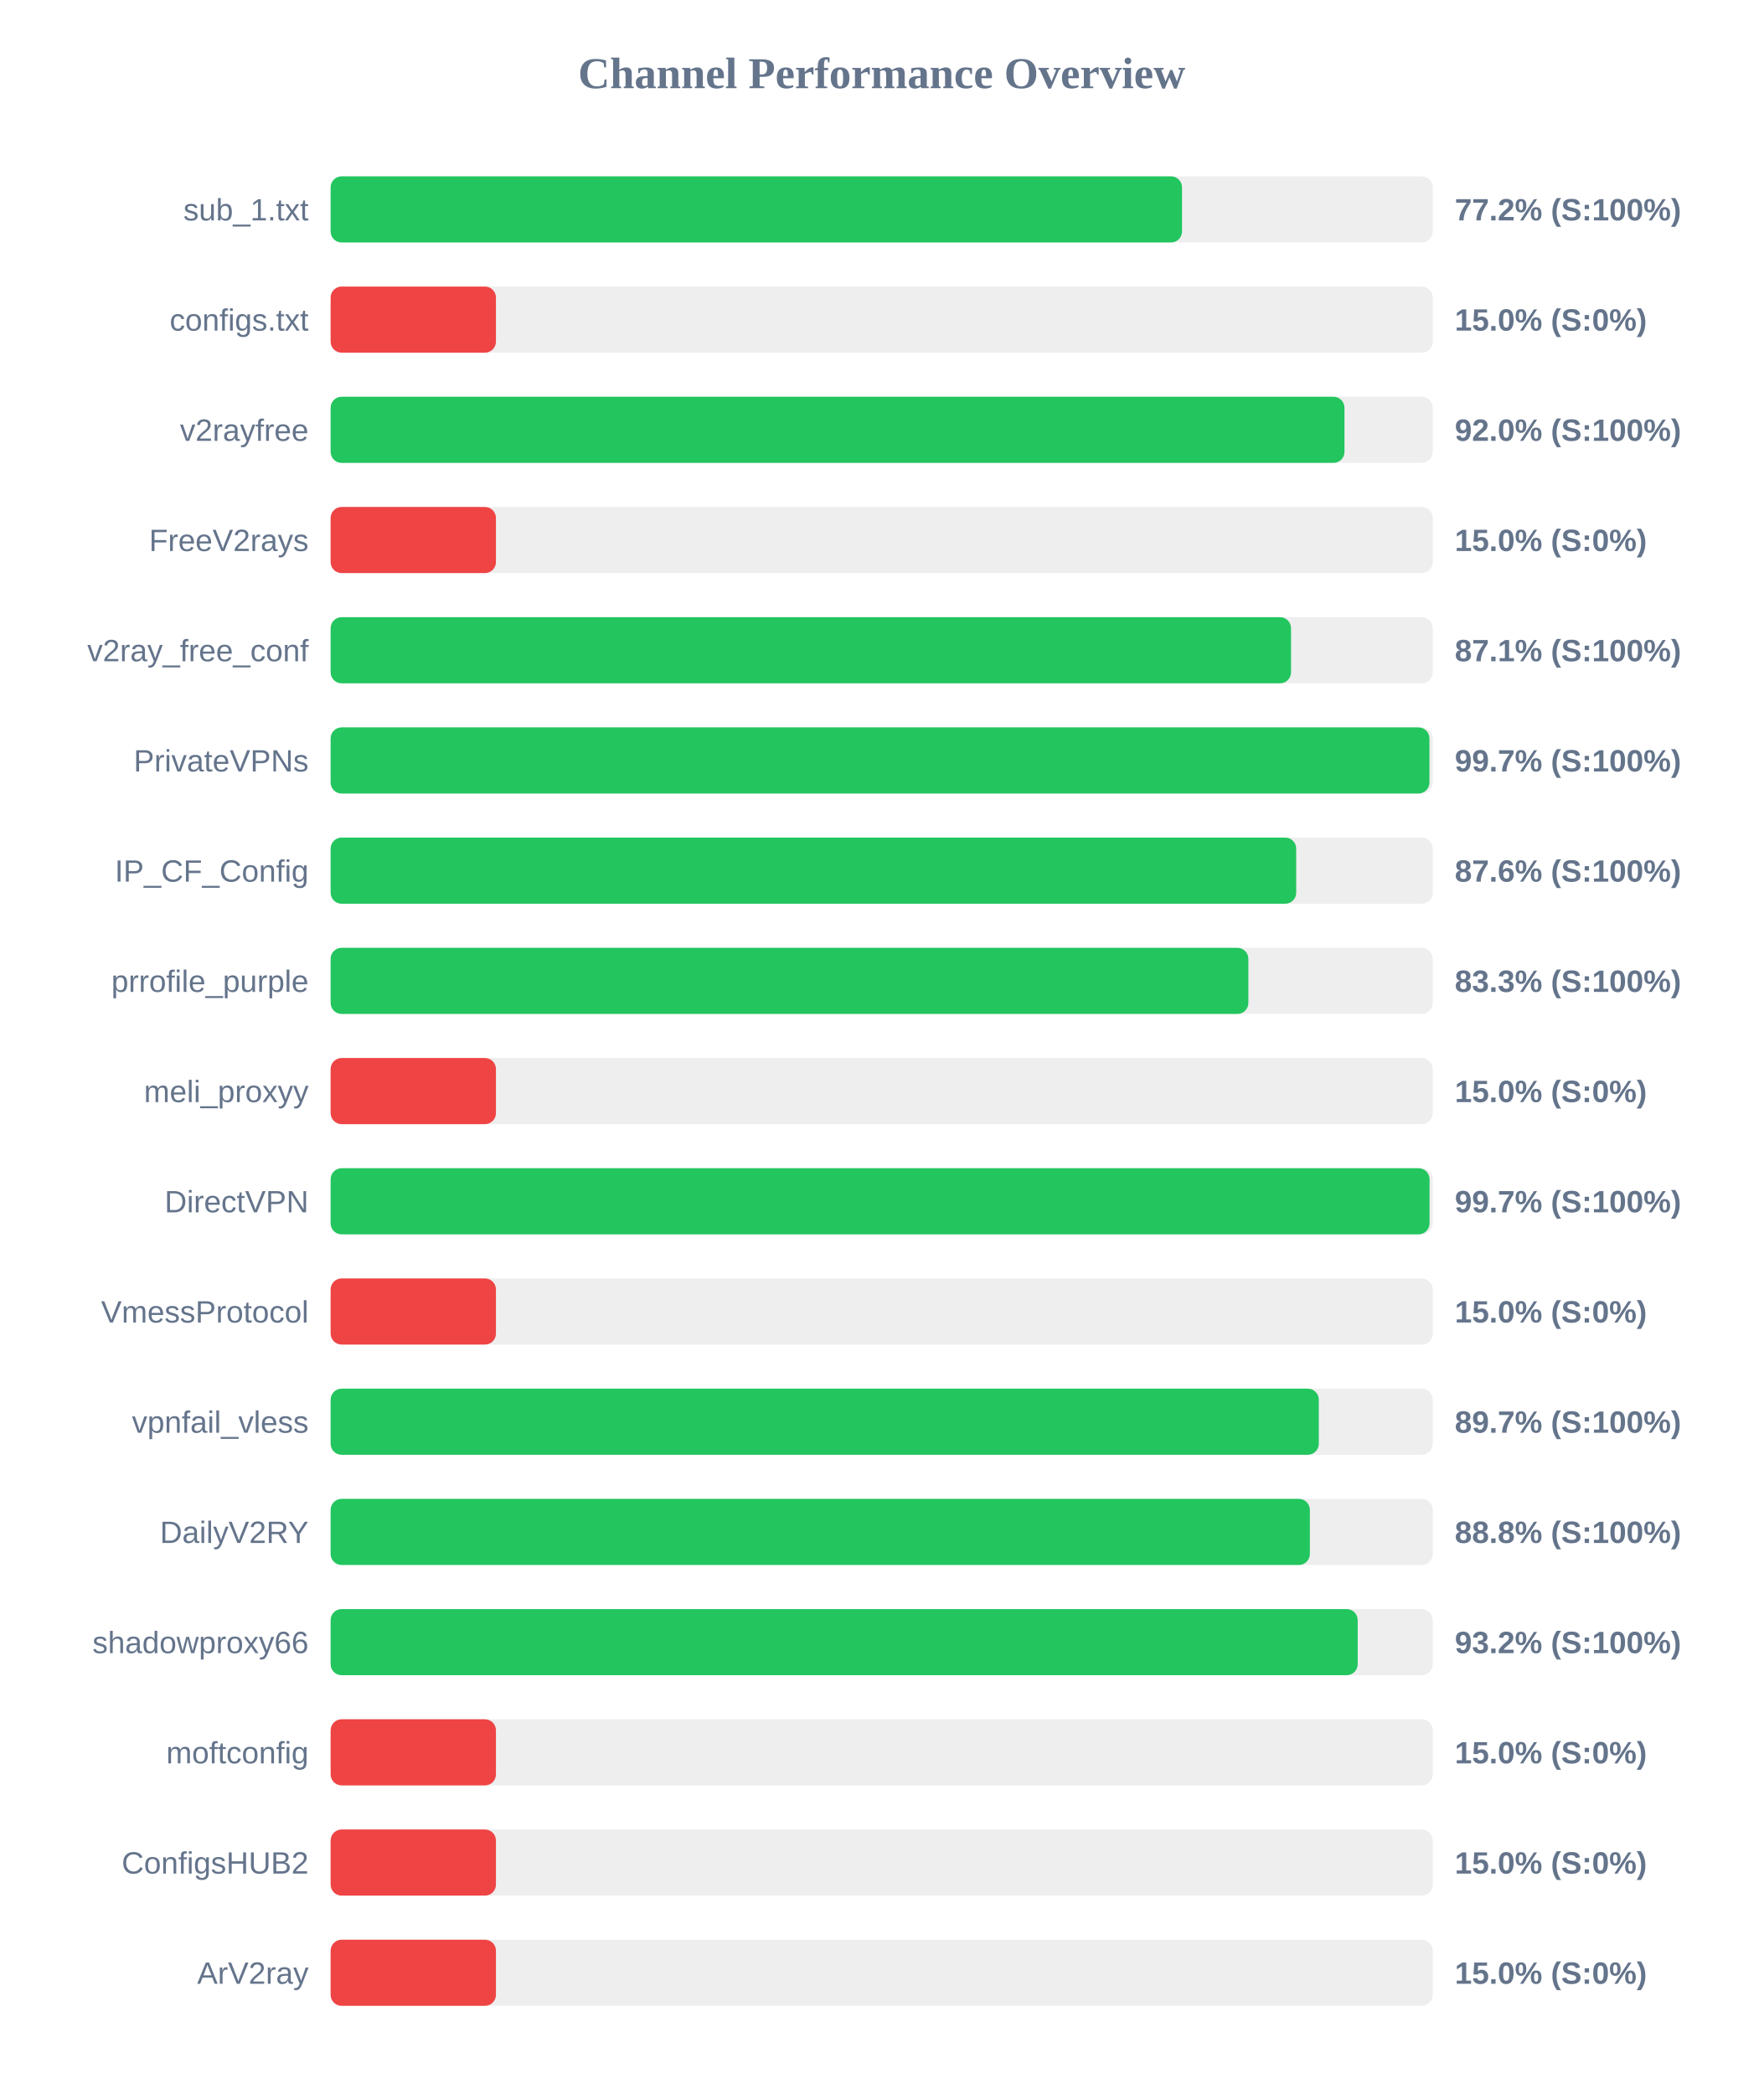
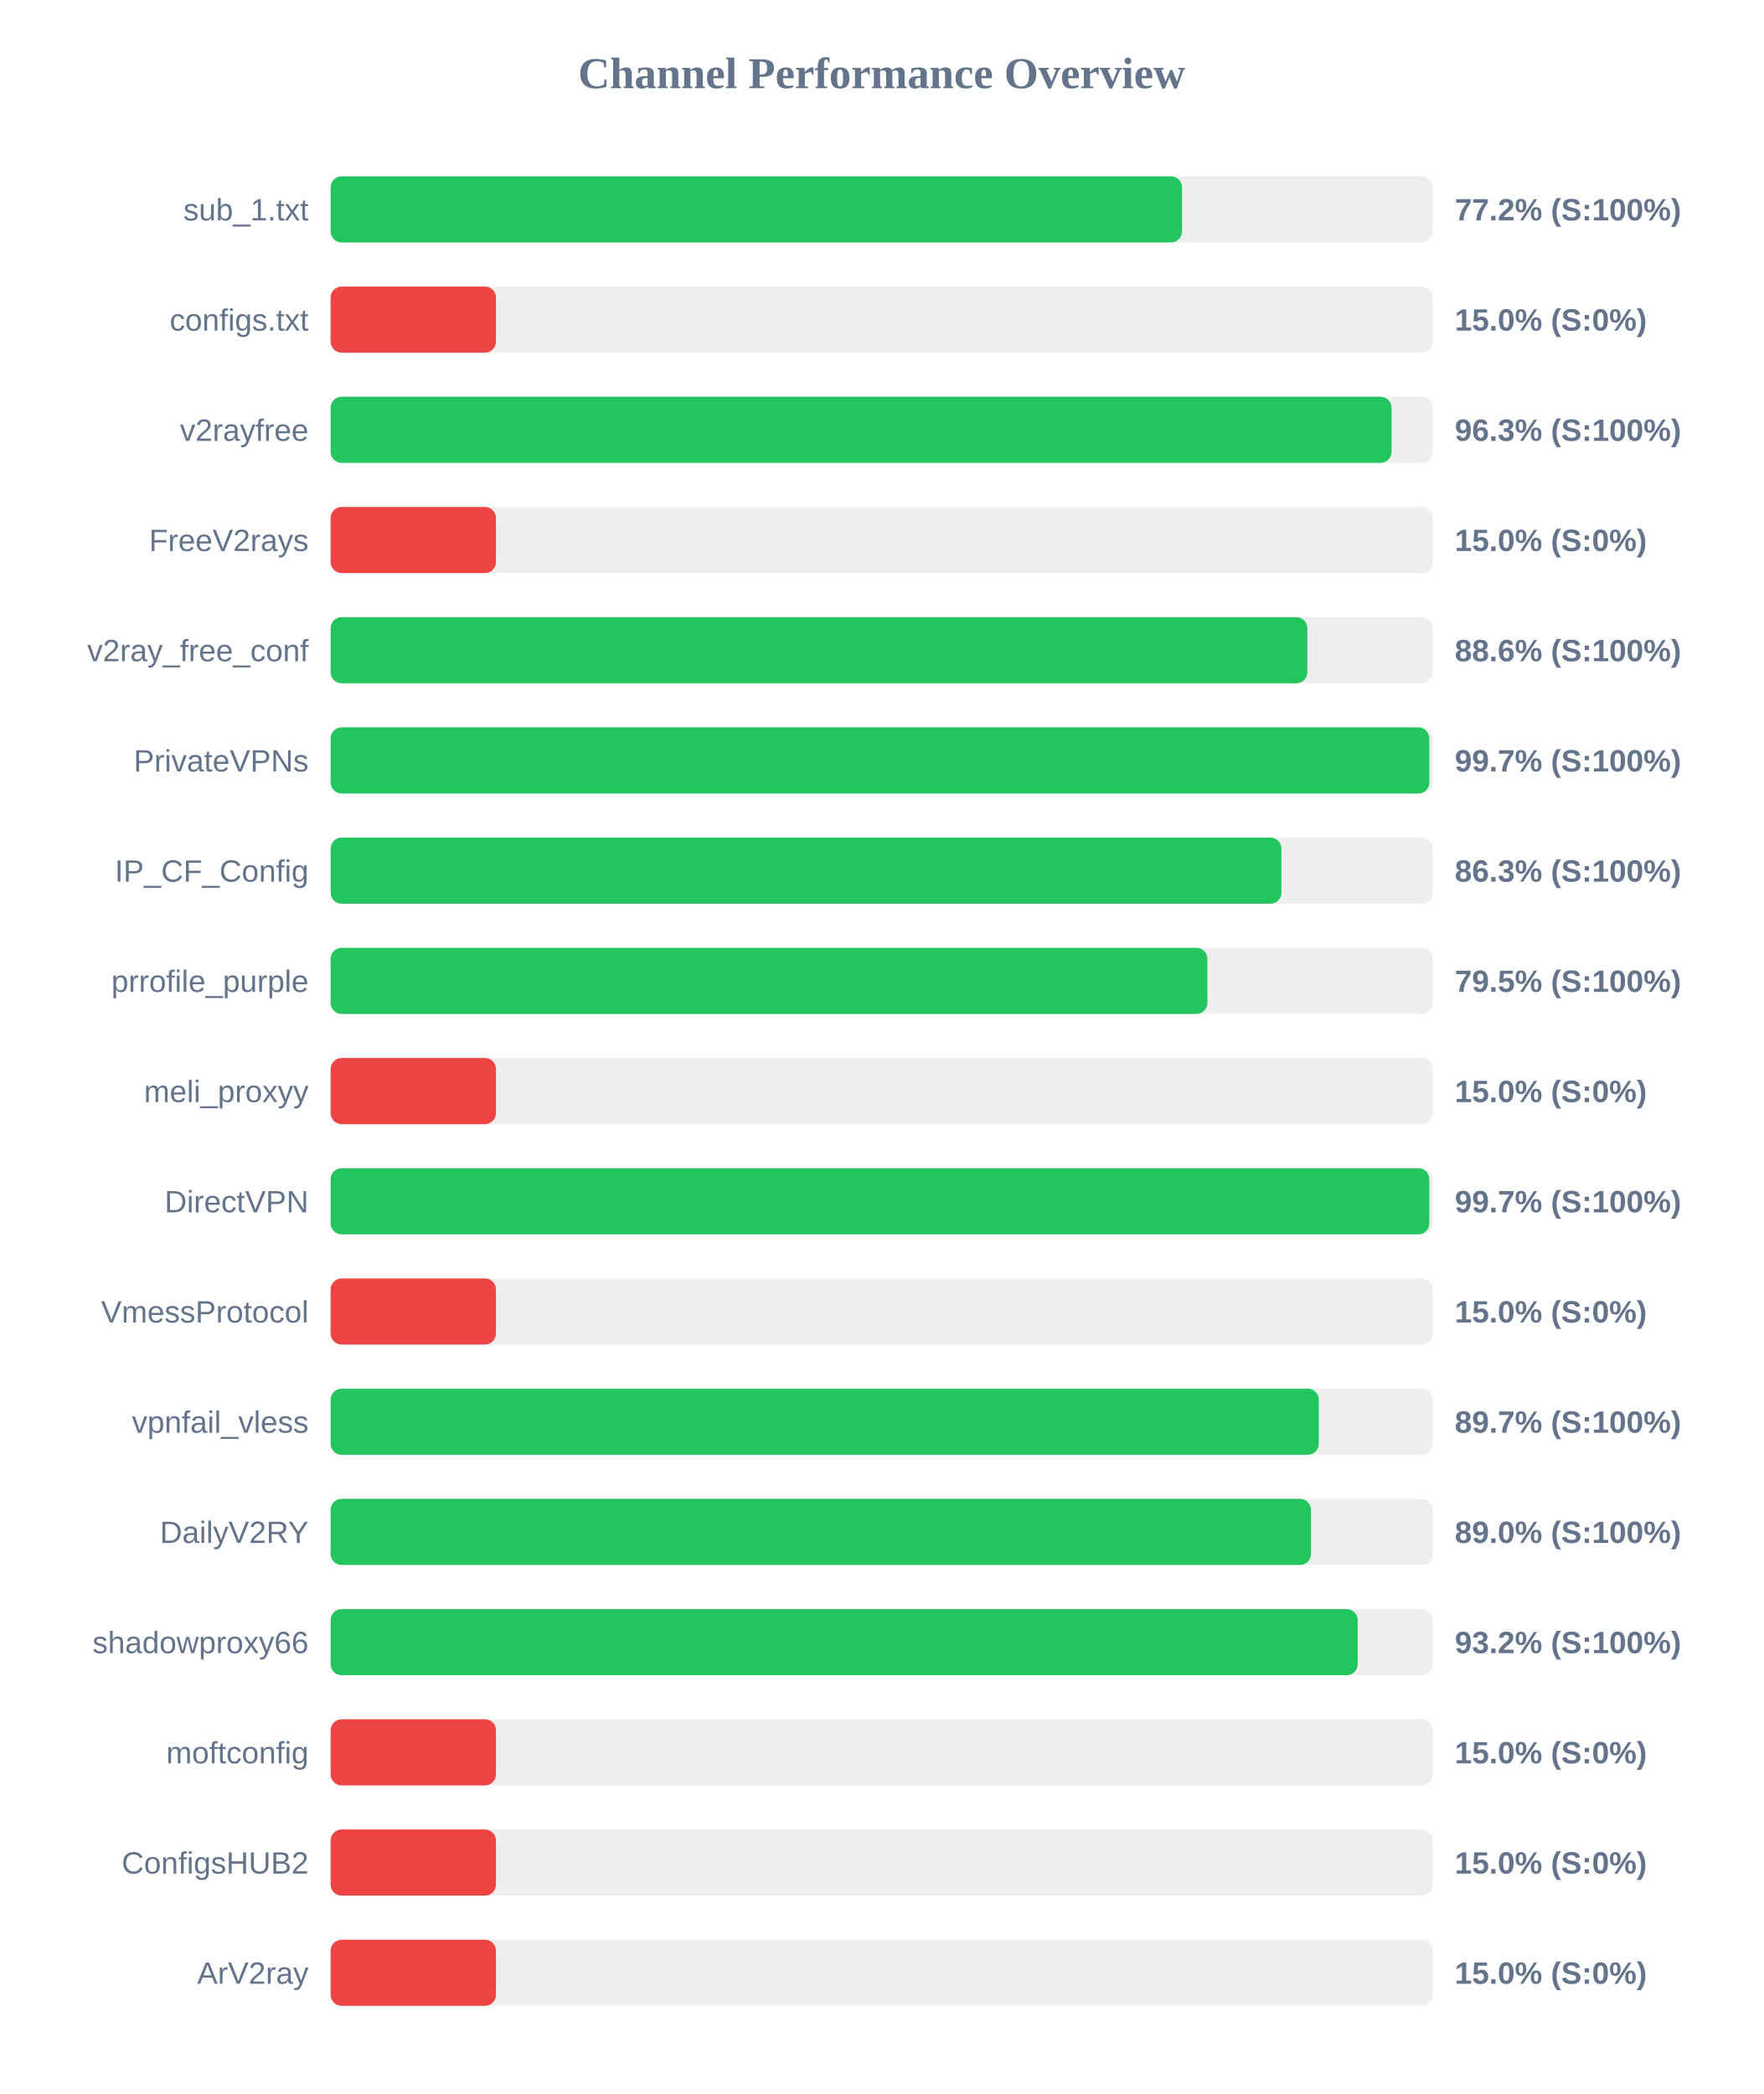
<svg xmlns="http://www.w3.org/2000/svg" width="800" height="950" version="1.1">
  <style>
        .row { font: 14px Arial; fill: #64748b; }
        .score { font: bold 14px Arial; fill: #64748b; }
    </style>
  <text x="400" y="40" text-anchor="middle" font-size="20px" font-weight="bold" fill="#64748b">Channel Performance Overview</text>
  <rect x="150" y="80" width="500" height="30" fill="#eee" rx="5" />
  <rect x="150" y="80" width="386.25" height="30" fill="#22c55e" rx="5" />
  <text x="140" y="100" text-anchor="end" class="row">sub_1.txt</text>
  <text x="660" y="100" text-anchor="start" class="score">77.2% (S:100%)</text>
  <rect x="150" y="130" width="500" height="30" fill="#eee" rx="5" />
  <rect x="150" y="130" width="75.0" height="30" fill="#ef4444" rx="5" />
  <text x="140" y="150" text-anchor="end" class="row">configs.txt</text>
  <text x="660" y="150" text-anchor="start" class="score">15.0% (S:0%)</text>
  <rect x="150" y="180" width="500" height="30" fill="#eee" rx="5" />
-   <rect x="150" y="180" width="459.95" height="30" fill="#22c55e" rx="5" />
+   <rect x="150" y="180" width="481.3" height="30" fill="#22c55e" rx="5" />
  <text x="140" y="200" text-anchor="end" class="row">v2rayfree</text>
-   <text x="660" y="200" text-anchor="start" class="score">92.0% (S:100%)</text>
+   <text x="660" y="200" text-anchor="start" class="score">96.3% (S:100%)</text>
  <rect x="150" y="230" width="500" height="30" fill="#eee" rx="5" />
  <rect x="150" y="230" width="75.0" height="30" fill="#ef4444" rx="5" />
  <text x="140" y="250" text-anchor="end" class="row">FreeV2rays</text>
  <text x="660" y="250" text-anchor="start" class="score">15.0% (S:0%)</text>
  <rect x="150" y="280" width="500" height="30" fill="#eee" rx="5" />
-   <rect x="150" y="280" width="435.7" height="30" fill="#22c55e" rx="5" />
+   <rect x="150" y="280" width="443.1" height="30" fill="#22c55e" rx="5" />
  <text x="140" y="300" text-anchor="end" class="row">v2ray_free_conf</text>
-   <text x="660" y="300" text-anchor="start" class="score">87.1% (S:100%)</text>
+   <text x="660" y="300" text-anchor="start" class="score">88.6% (S:100%)</text>
  <rect x="150" y="330" width="500" height="30" fill="#eee" rx="5" />
-   <rect x="150" y="330" width="498.5" height="30" fill="#22c55e" rx="5" />
+   <rect x="150" y="330" width="498.45" height="30" fill="#22c55e" rx="5" />
  <text x="140" y="350" text-anchor="end" class="row">PrivateVPNs</text>
  <text x="660" y="350" text-anchor="start" class="score">99.7% (S:100%)</text>
  <rect x="150" y="380" width="500" height="30" fill="#eee" rx="5" />
-   <rect x="150" y="380" width="438.05" height="30" fill="#22c55e" rx="5" />
+   <rect x="150" y="380" width="431.35" height="30" fill="#22c55e" rx="5" />
  <text x="140" y="400" text-anchor="end" class="row">IP_CF_Config</text>
-   <text x="660" y="400" text-anchor="start" class="score">87.6% (S:100%)</text>
+   <text x="660" y="400" text-anchor="start" class="score">86.3% (S:100%)</text>
  <rect x="150" y="430" width="500" height="30" fill="#eee" rx="5" />
-   <rect x="150" y="430" width="416.35" height="30" fill="#22c55e" rx="5" />
+   <rect x="150" y="430" width="397.75" height="30" fill="#22c55e" rx="5" />
  <text x="140" y="450" text-anchor="end" class="row">prrofile_purple</text>
-   <text x="660" y="450" text-anchor="start" class="score">83.3% (S:100%)</text>
+   <text x="660" y="450" text-anchor="start" class="score">79.5% (S:100%)</text>
  <rect x="150" y="480" width="500" height="30" fill="#eee" rx="5" />
  <rect x="150" y="480" width="75.0" height="30" fill="#ef4444" rx="5" />
  <text x="140" y="500" text-anchor="end" class="row">meli_proxyy</text>
  <text x="660" y="500" text-anchor="start" class="score">15.0% (S:0%)</text>
  <rect x="150" y="530" width="500" height="30" fill="#eee" rx="5" />
-   <rect x="150" y="530" width="498.55" height="30" fill="#22c55e" rx="5" />
+   <rect x="150" y="530" width="498.45" height="30" fill="#22c55e" rx="5" />
  <text x="140" y="550" text-anchor="end" class="row">DirectVPN</text>
  <text x="660" y="550" text-anchor="start" class="score">99.7% (S:100%)</text>
  <rect x="150" y="580" width="500" height="30" fill="#eee" rx="5" />
  <rect x="150" y="580" width="75.0" height="30" fill="#ef4444" rx="5" />
  <text x="140" y="600" text-anchor="end" class="row">VmessProtocol</text>
  <text x="660" y="600" text-anchor="start" class="score">15.0% (S:0%)</text>
  <rect x="150" y="630" width="500" height="30" fill="#eee" rx="5" />
  <rect x="150" y="630" width="448.3" height="30" fill="#22c55e" rx="5" />
  <text x="140" y="650" text-anchor="end" class="row">vpnfail_vless</text>
  <text x="660" y="650" text-anchor="start" class="score">89.7% (S:100%)</text>
  <rect x="150" y="680" width="500" height="30" fill="#eee" rx="5" />
-   <rect x="150" y="680" width="444.25" height="30" fill="#22c55e" rx="5" />
+   <rect x="150" y="680" width="444.75" height="30" fill="#22c55e" rx="5" />
  <text x="140" y="700" text-anchor="end" class="row">DailyV2RY</text>
-   <text x="660" y="700" text-anchor="start" class="score">88.8% (S:100%)</text>
+   <text x="660" y="700" text-anchor="start" class="score">89.0% (S:100%)</text>
  <rect x="150" y="730" width="500" height="30" fill="#eee" rx="5" />
  <rect x="150" y="730" width="465.95" height="30" fill="#22c55e" rx="5" />
  <text x="140" y="750" text-anchor="end" class="row">shadowproxy66</text>
  <text x="660" y="750" text-anchor="start" class="score">93.2% (S:100%)</text>
  <rect x="150" y="780" width="500" height="30" fill="#eee" rx="5" />
  <rect x="150" y="780" width="75.0" height="30" fill="#ef4444" rx="5" />
  <text x="140" y="800" text-anchor="end" class="row">moftconfig</text>
  <text x="660" y="800" text-anchor="start" class="score">15.0% (S:0%)</text>
  <rect x="150" y="830" width="500" height="30" fill="#eee" rx="5" />
  <rect x="150" y="830" width="75.0" height="30" fill="#ef4444" rx="5" />
  <text x="140" y="850" text-anchor="end" class="row">ConfigsHUB2</text>
  <text x="660" y="850" text-anchor="start" class="score">15.0% (S:0%)</text>
  <rect x="150" y="880" width="500" height="30" fill="#eee" rx="5" />
  <rect x="150" y="880" width="75.0" height="30" fill="#ef4444" rx="5" />
  <text x="140" y="900" text-anchor="end" class="row">ArV2ray</text>
  <text x="660" y="900" text-anchor="start" class="score">15.0% (S:0%)</text>
</svg>
